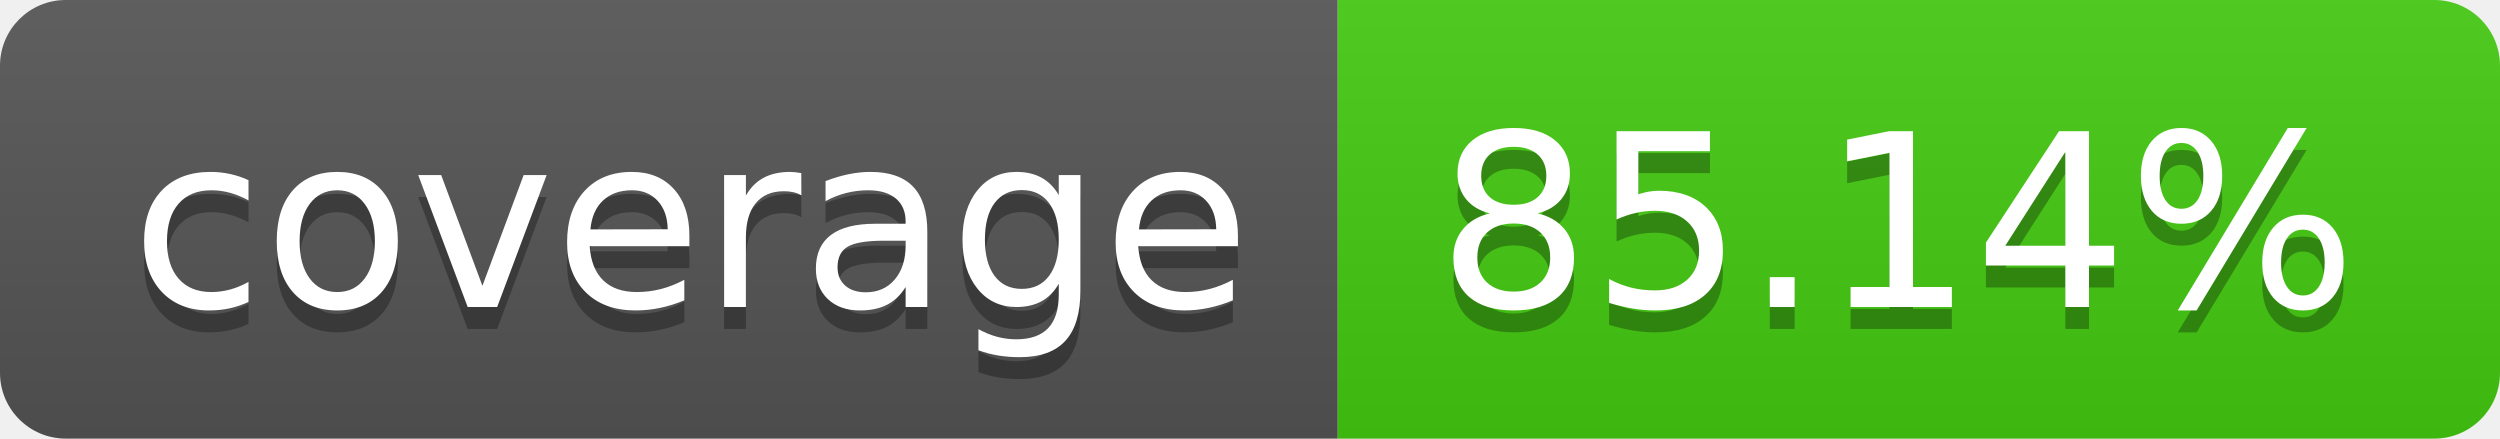
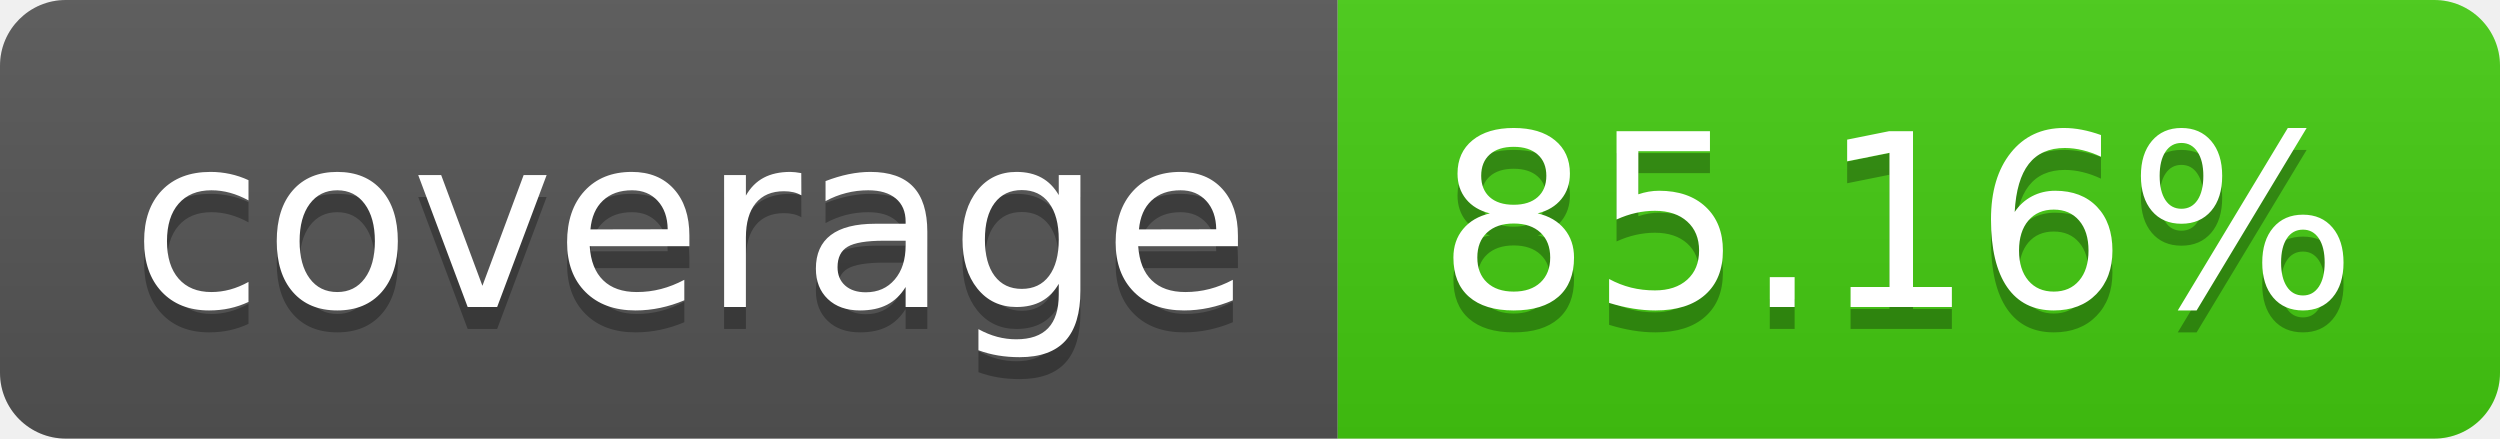
- <svg xmlns="http://www.w3.org/2000/svg" width="114" height="20" role="img" aria-label="coverage: 85.14%">
+ <svg xmlns="http://www.w3.org/2000/svg" width="114" height="20" role="img" aria-label="coverage: 85.16%">
  <linearGradient id="s" x2="0" y2="100%">
    <stop offset="0" stop-color="#bbb" stop-opacity=".1" />
    <stop offset="1" stop-opacity=".1" />
  </linearGradient>
  <clipPath id="r">
    <rect width="114" height="20" rx="3" fill="#fff" />
  </clipPath>
  <g clip-path="url(#r)">
    <rect width="61" height="20" fill="#555" />
    <rect x="61" width="53" height="20" fill="#4c1" />
    <rect width="114" height="20" fill="url(#s)" />
  </g>
  <g fill="#fff" text-anchor="middle" font-family="Verdana,Geneva,DejaVu Sans,sans-serif" text-rendering="geometricPrecision" font-size="110">
    <text aria-hidden="true" x="315" y="150" fill="#010101" fill-opacity=".3" transform="scale(.1)" textLength="510">coverage</text>
    <text x="315" y="140" transform="scale(.1)" fill="#fff" textLength="510">coverage</text>
-     <text aria-hidden="true" x="865" y="150" fill="#010101" fill-opacity=".3" transform="scale(.1)" textLength="430">85.14%</text>
-     <text x="865" y="140" transform="scale(.1)" fill="#fff" textLength="430">85.14%</text>
+     <text aria-hidden="true" x="865" y="150" fill="#010101" fill-opacity=".3" transform="scale(.1)" textLength="430">85.16%</text>
+     <text x="865" y="140" transform="scale(.1)" fill="#fff" textLength="430">85.16%</text>
  </g>
</svg>
